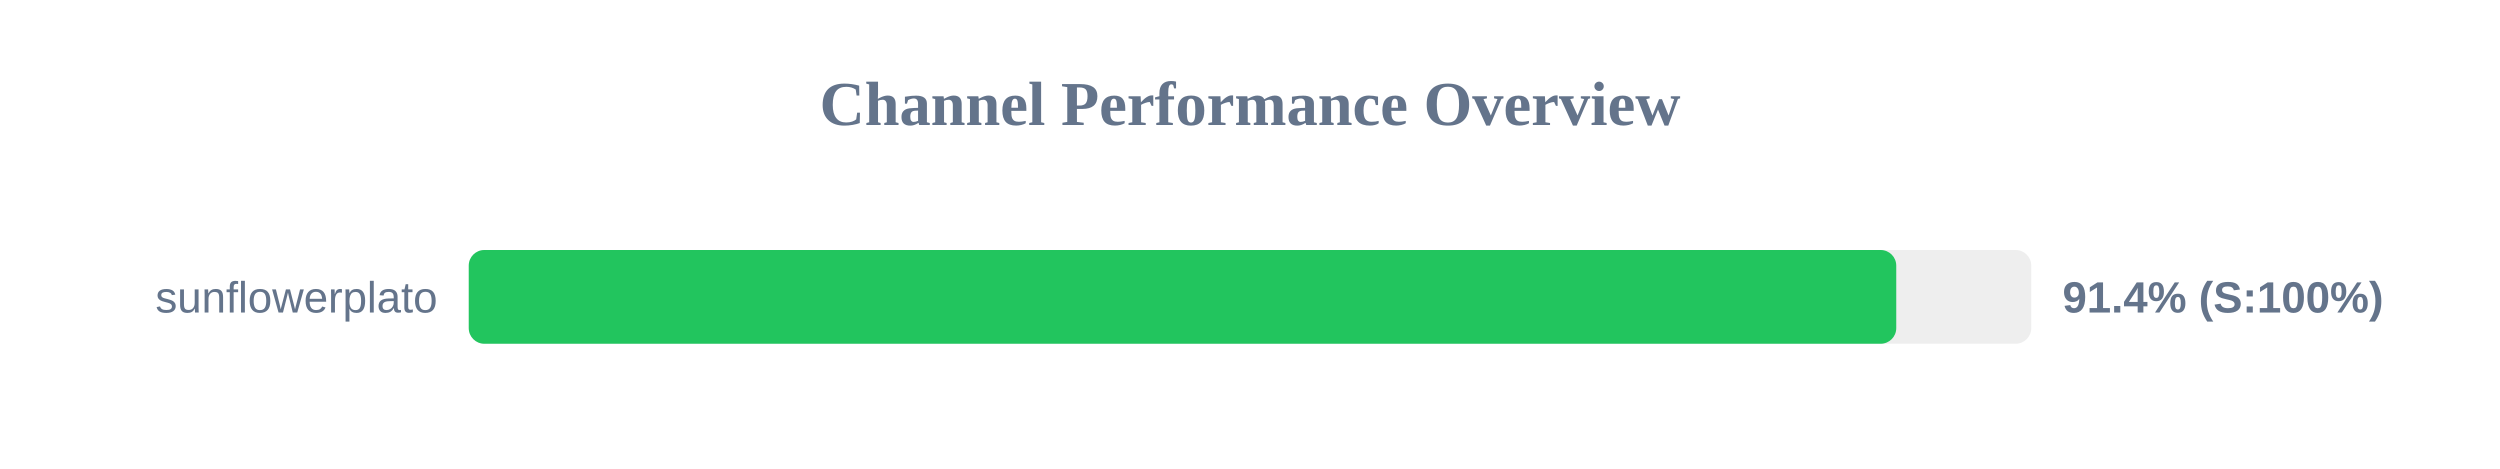
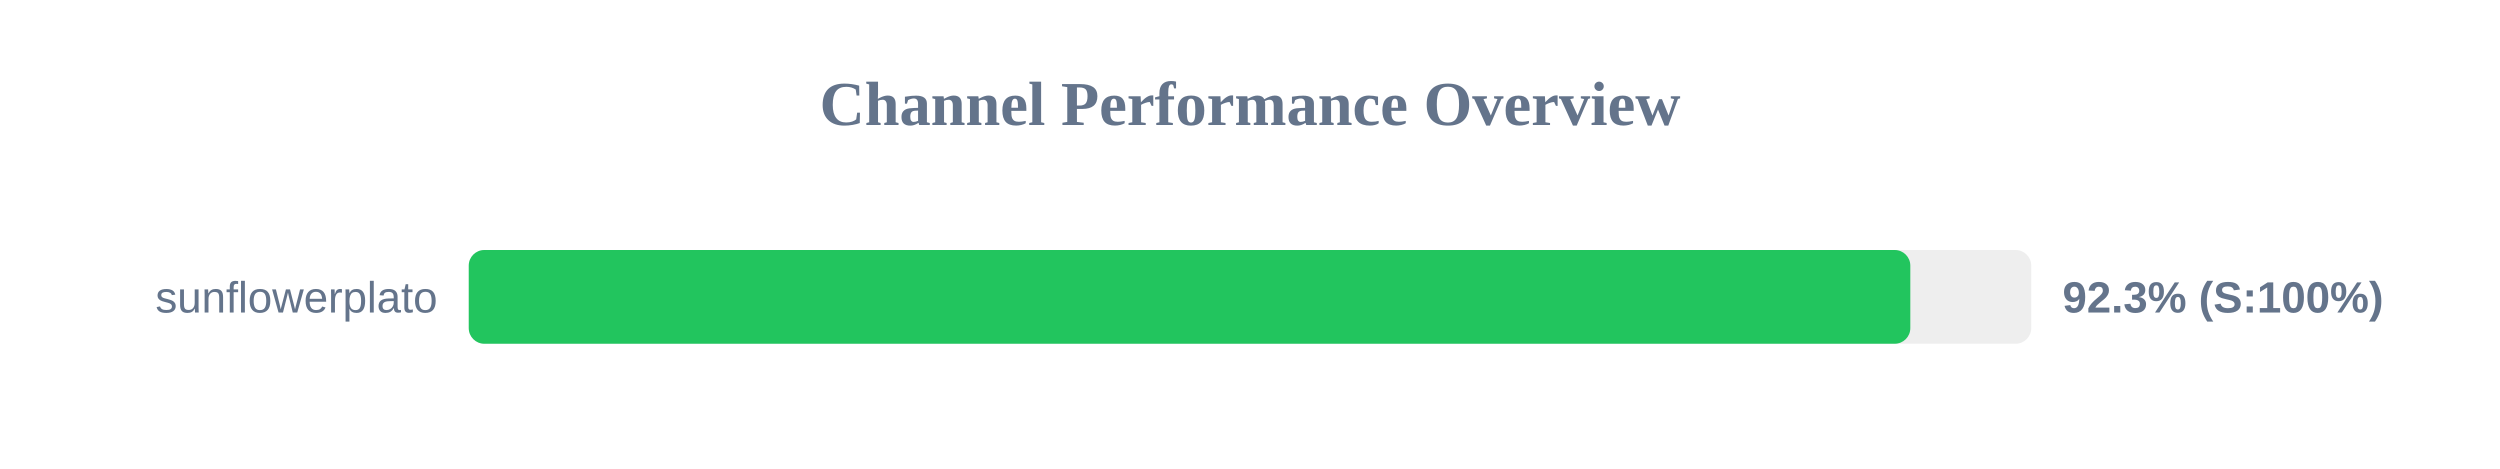
<svg xmlns="http://www.w3.org/2000/svg" width="800" height="150" version="1.1">
  <style>
        .row { font: 14px Arial; fill: #64748b; }
        .score { font: bold 14px Arial; fill: #64748b; }
    </style>
  <text x="400" y="40" text-anchor="middle" font-size="20px" font-weight="bold" fill="#64748b">Channel Performance Overview</text>
  <rect x="150" y="80" width="500" height="30" fill="#eee" rx="5" />
-   <rect x="150" y="80" width="456.8" height="30" fill="#22c55e" rx="5" />
+   <rect x="150" y="80" width="461.3" height="30" fill="#22c55e" rx="5" />
  <text x="140" y="100" text-anchor="end" class="row">sunflowerplato</text>
-   <text x="660" y="100" text-anchor="start" class="score">91.4% (S:100%)</text>
+   <text x="660" y="100" text-anchor="start" class="score">92.3% (S:100%)</text>
</svg>
